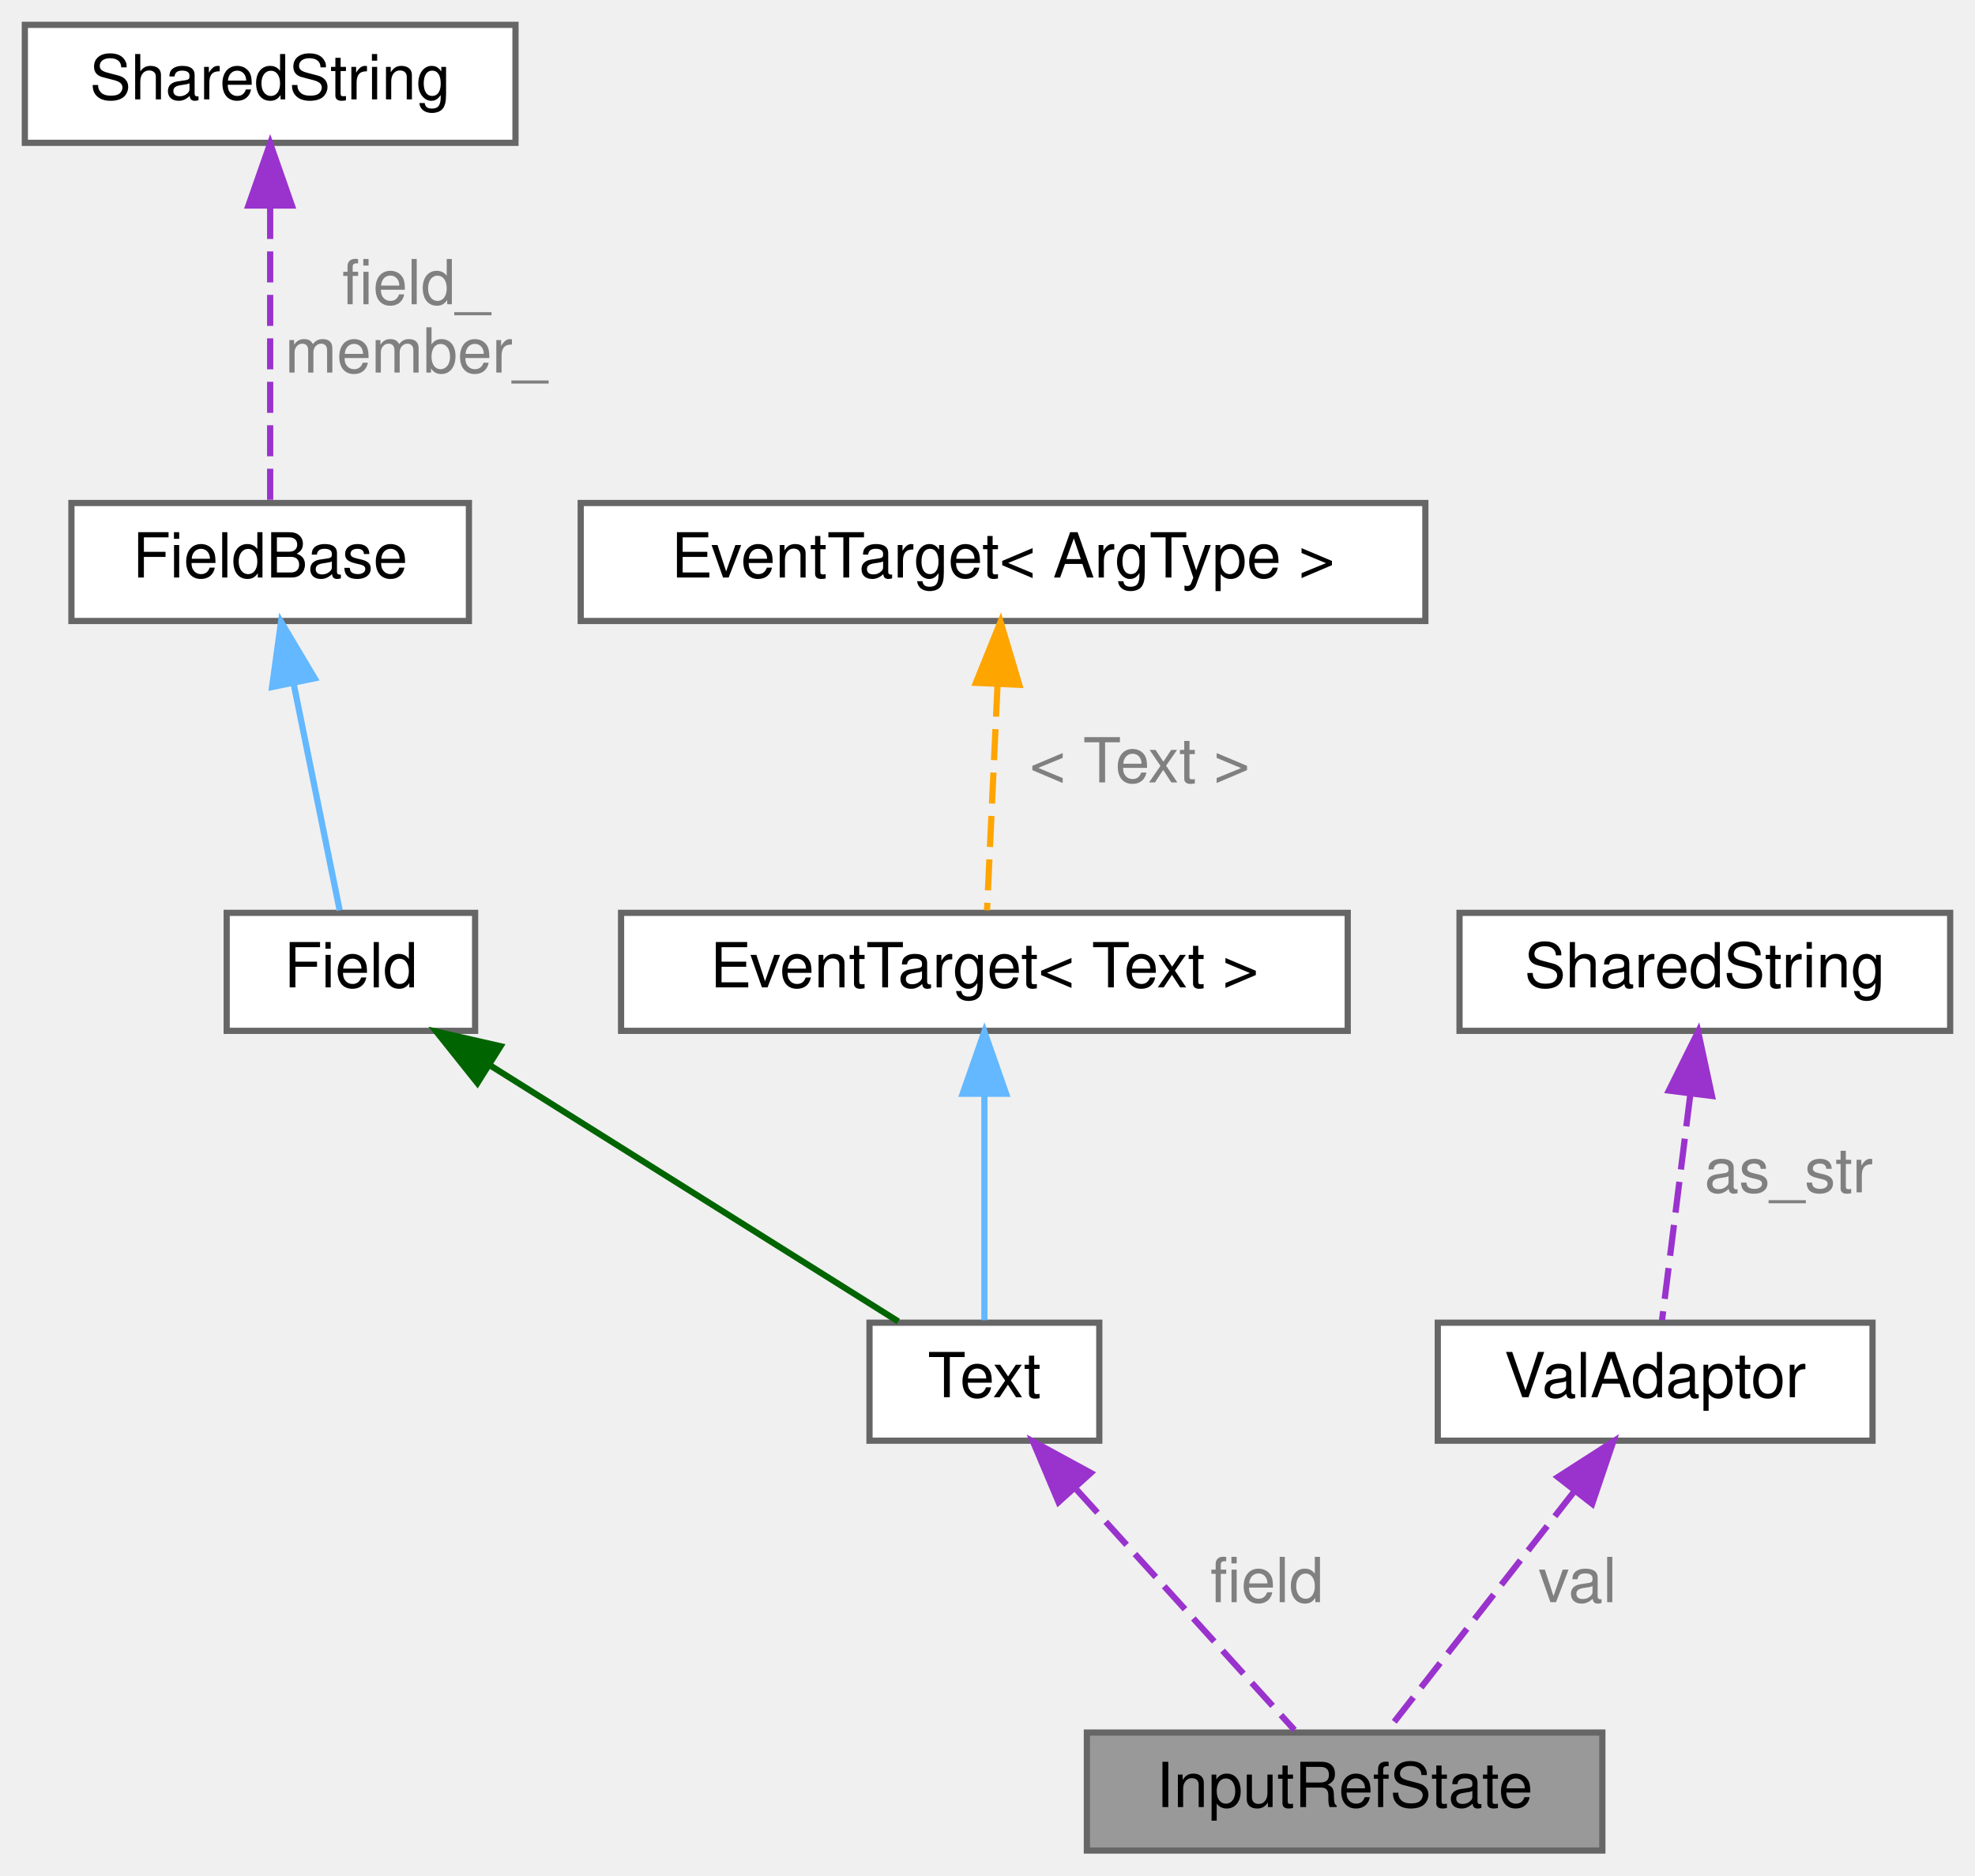
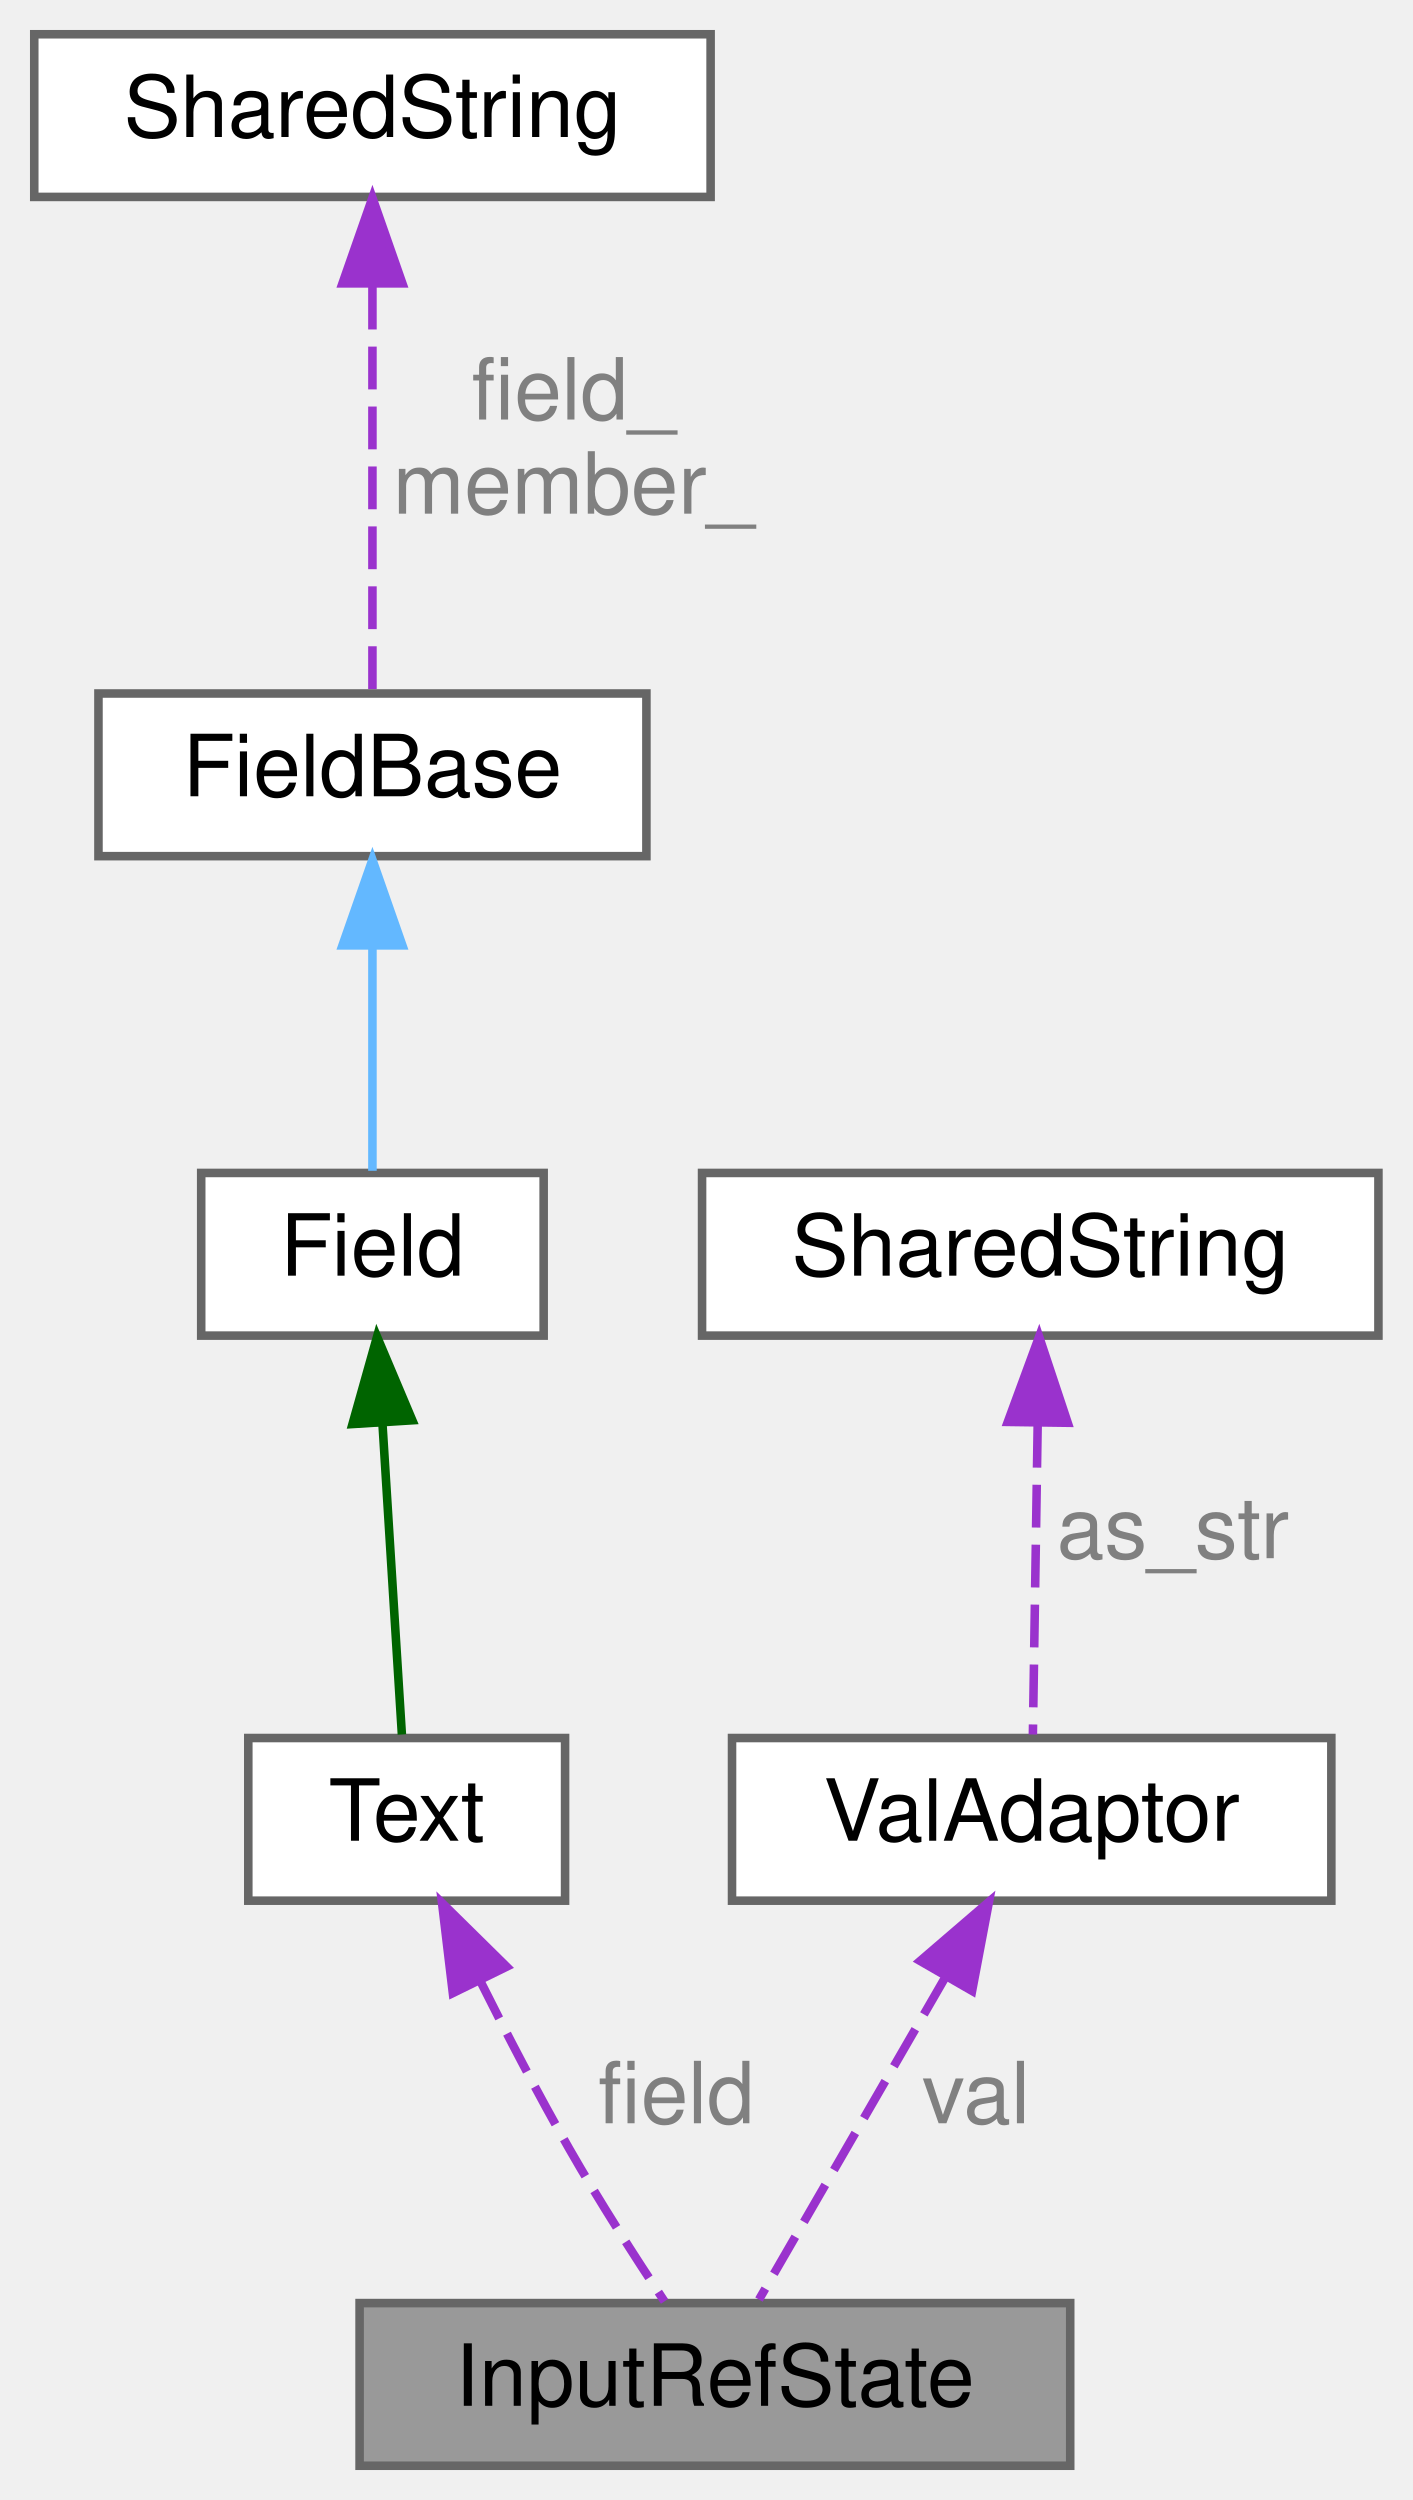
- <svg xmlns="http://www.w3.org/2000/svg" xmlns:xlink="http://www.w3.org/1999/xlink" width="318pt" height="302pt" viewBox="0.00 0.00 318.00 302.00">
-   <g id="graph0" class="graph" transform="scale(1 1) rotate(0) translate(4 298)">
+ <svg xmlns="http://www.w3.org/2000/svg" xmlns:xlink="http://www.w3.org/1999/xlink" width="165pt" height="292pt" viewBox="0.00 0.00 165.00 292.00">
+   <g id="graph0" class="graph" transform="scale(1 1) rotate(0) translate(4 288)">
    <g id="Node000001" class="node">
      <g id="a_Node000001">
        <a xlink:title=" ">
-           <polygon fill="#999999" stroke="#666666" points="254,-19 171,-19 171,0 254,0 254,-19" />
-           <text text-anchor="middle" x="212.5" y="-7" font-family="Helvetica,sans-Serif" font-size="10.00">InputRefState</text>
+           <polygon fill="#999999" stroke="#666666" points="121,-19 38,-19 38,0 121,0 121,-19" />
+           <text text-anchor="middle" x="79.5" y="-7" font-family="Helvetica,sans-Serif" font-size="10.00">InputRefState</text>
        </a>
      </g>
    </g>
    <g id="Node000002" class="node">
      <g id="a_Node000002">
        <a xlink:href="classwebcface_1_1Text.html" target="_top" xlink:title="文字列の送受信データを表すクラス">
-           <polygon fill="white" stroke="#666666" points="173,-85 136,-85 136,-66 173,-66 173,-85" />
-           <text text-anchor="middle" x="154.5" y="-73" font-family="Helvetica,sans-Serif" font-size="10.00">Text</text>
+           <polygon fill="white" stroke="#666666" points="62,-85 25,-85 25,-66 62,-66 62,-85" />
+           <text text-anchor="middle" x="43.5" y="-73" font-family="Helvetica,sans-Serif" font-size="10.00">Text</text>
        </a>
      </g>
    </g>
    <g id="edge1_Node000001_Node000002" class="edge">
      <g id="a_edge1_Node000001_Node000002">
        <a xlink:title=" ">
-           <path fill="none" stroke="#9a32cd" stroke-dasharray="5,2" d="M169.34,-58.12C180.5,-45.81 195.38,-29.39 204.43,-19.41" />
-           <polygon fill="#9a32cd" stroke="#9a32cd" points="166.44,-56.11 162.32,-65.87 171.63,-60.81 166.44,-56.11" />
+           <path fill="none" stroke="#9a32cd" stroke-dasharray="5,2" d="M52.05,-56.71C55.2,-50.41 58.88,-43.32 62.5,-37 65.97,-30.93 70.22,-24.3 73.61,-19.2" />
+           <polygon fill="#9a32cd" stroke="#9a32cd" points="48.89,-55.21 47.63,-65.73 55.18,-58.29 48.89,-55.21" />
        </a>
      </g>
-       <text text-anchor="middle" x="200" y="-40" font-family="Helvetica,sans-Serif" font-size="10.00" fill="grey"> field</text>
+       <text text-anchor="middle" x="75" y="-40" font-family="Helvetica,sans-Serif" font-size="10.00" fill="grey"> field</text>
    </g>
    <g id="Node000003" class="node">
      <g id="a_Node000003">
        <a xlink:href="structwebcface_1_1Field.html" target="_top" xlink:title="ClientDataの参照とメンバ名とデータ名を持つクラス">
-           <polygon fill="white" stroke="#666666" points="72.5,-151 32.5,-151 32.5,-132 72.5,-132 72.5,-151" />
-           <text text-anchor="middle" x="52.5" y="-139" font-family="Helvetica,sans-Serif" font-size="10.00">Field</text>
+           <polygon fill="white" stroke="#666666" points="59.5,-151 19.5,-151 19.5,-132 59.5,-132 59.5,-151" />
+           <text text-anchor="middle" x="39.5" y="-139" font-family="Helvetica,sans-Serif" font-size="10.00">Field</text>
        </a>
      </g>
    </g>
    <g id="edge2_Node000002_Node000003" class="edge">
      <g id="a_edge2_Node000002_Node000003">
        <a xlink:title=" ">
-           <path fill="none" stroke="darkgreen" d="M74.78,-126.52C94.84,-113.93 123.7,-95.82 140.64,-85.2" />
-           <polygon fill="darkgreen" stroke="darkgreen" points="72.87,-123.59 66.26,-131.87 76.59,-129.52 72.87,-123.59" />
+           <path fill="none" stroke="darkgreen" d="M40.68,-121.58C41.43,-109.63 42.36,-94.72 42.94,-85.41" />
+           <polygon fill="darkgreen" stroke="darkgreen" points="37.17,-121.67 40.04,-131.87 44.16,-122.11 37.17,-121.67" />
        </a>
      </g>
    </g>
    <g id="Node000004" class="node">
      <g id="a_Node000004">
        <a xlink:href="structwebcface_1_1FieldBase.html" target="_top" xlink:title="メンバ名とデータ名を持つクラス">
-           <polygon fill="white" stroke="#666666" points="71.5,-217 7.5,-217 7.5,-198 71.5,-198 71.5,-217" />
-           <text text-anchor="middle" x="39.5" y="-205" font-family="Helvetica,sans-Serif" font-size="10.00">FieldBase</text>
+           <polygon fill="white" stroke="#666666" points="71.5,-207 7.5,-207 7.5,-188 71.5,-188 71.5,-207" />
+           <text text-anchor="middle" x="39.5" y="-195" font-family="Helvetica,sans-Serif" font-size="10.00">FieldBase</text>
        </a>
      </g>
    </g>
    <g id="edge3_Node000003_Node000004" class="edge">
      <g id="a_edge3_Node000003_Node000004">
        <a xlink:title=" ">
-           <path fill="none" stroke="#63b8ff" d="M43.27,-187.95C45.71,-175.93 48.78,-160.82 50.69,-151.41" />
-           <polygon fill="#63b8ff" stroke="#63b8ff" points="39.81,-187.37 41.25,-197.87 46.67,-188.77 39.81,-187.37" />
+           <path fill="none" stroke="#63b8ff" d="M39.5,-177.3C39.5,-168.41 39.5,-158.28 39.5,-151.25" />
+           <polygon fill="#63b8ff" stroke="#63b8ff" points="36,-177.58 39.5,-187.58 43,-177.58 36,-177.58" />
        </a>
      </g>
    </g>
    <g id="Node000005" class="node">
      <g id="a_Node000005">
        <a xlink:href="classwebcface_1_1encoding_1_1SharedString.html" target="_top" xlink:title="u8stringとstringとwstringをshared_ptrで持ち共有する">
-           <polygon fill="white" stroke="#666666" points="79,-294 0,-294 0,-275 79,-275 79,-294" />
-           <text text-anchor="middle" x="39.5" y="-282" font-family="Helvetica,sans-Serif" font-size="10.00">SharedString</text>
+           <polygon fill="white" stroke="#666666" points="79,-284 0,-284 0,-265 79,-265 79,-284" />
+           <text text-anchor="middle" x="39.5" y="-272" font-family="Helvetica,sans-Serif" font-size="10.00">SharedString</text>
        </a>
      </g>
    </g>
    <g id="edge4_Node000004_Node000005" class="edge">
      <g id="a_edge4_Node000004_Node000005">
        <a xlink:title=" ">
-           <path fill="none" stroke="#9a32cd" stroke-dasharray="5,2" d="M39.5,-264.52C39.5,-249.24 39.5,-228.48 39.5,-217" />
-           <polygon fill="#9a32cd" stroke="#9a32cd" points="36,-264.9 39.5,-274.9 43,-264.9 36,-264.9" />
+           <path fill="none" stroke="#9a32cd" stroke-dasharray="5,2" d="M39.5,-254.52C39.5,-239.24 39.5,-218.48 39.5,-207" />
+           <polygon fill="#9a32cd" stroke="#9a32cd" points="36,-254.9 39.5,-264.9 43,-254.9 36,-254.9" />
        </a>
      </g>
-       <text text-anchor="middle" x="63" y="-249" font-family="Helvetica,sans-Serif" font-size="10.00" fill="grey"> field_</text>
-       <text text-anchor="middle" x="63" y="-238" font-family="Helvetica,sans-Serif" font-size="10.00" fill="grey">member_</text>
+       <text text-anchor="middle" x="63" y="-239" font-family="Helvetica,sans-Serif" font-size="10.00" fill="grey"> field_</text>
+       <text text-anchor="middle" x="63" y="-228" font-family="Helvetica,sans-Serif" font-size="10.00" fill="grey">member_</text>
    </g>
    <g id="Node000006" class="node">
      <g id="a_Node000006">
-         <a xlink:href="classwebcface_1_1EventTarget.html" target="_top" xlink:title=" ">
-           <polygon fill="white" stroke="#666666" points="213,-151 96,-151 96,-132 213,-132 213,-151" />
-           <text text-anchor="middle" x="154.5" y="-139" font-family="Helvetica,sans-Serif" font-size="10.00">EventTarget&lt; Text &gt;</text>
+         <a xlink:href="classwebcface_1_1encoding_1_1ValAdaptor.html" target="_top" xlink:title="数値、文字列などの値を相互変換するクラス">
+           <polygon fill="white" stroke="#666666" points="151.5,-85 81.5,-85 81.5,-66 151.5,-66 151.5,-85" />
+           <text text-anchor="middle" x="116.5" y="-73" font-family="Helvetica,sans-Serif" font-size="10.00">ValAdaptor</text>
        </a>
      </g>
    </g>
-     <g id="edge5_Node000002_Node000006" class="edge">
-       <g id="a_edge5_Node000002_Node000006">
+     <g id="edge5_Node000001_Node000006" class="edge">
+       <g id="a_edge5_Node000001_Node000006">
        <a xlink:title=" ">
-           <path fill="none" stroke="#63b8ff" d="M154.5,-121.58C154.5,-109.63 154.5,-94.72 154.5,-85.41" />
-           <polygon fill="#63b8ff" stroke="#63b8ff" points="151,-121.87 154.5,-131.87 158,-121.87 151,-121.87" />
+           <path fill="none" stroke="#9a32cd" stroke-dasharray="5,2" d="M106.41,-57.05C99.37,-44.86 90.26,-29.11 84.65,-19.41" />
+           <polygon fill="#9a32cd" stroke="#9a32cd" points="103.47,-58.96 111.51,-65.87 109.54,-55.46 103.47,-58.96" />
        </a>
      </g>
+       <text text-anchor="middle" x="110" y="-40" font-family="Helvetica,sans-Serif" font-size="10.00" fill="grey"> val</text>
    </g>
    <g id="Node000007" class="node">
      <g id="a_Node000007">
-         <a xlink:href="classwebcface_1_1EventTarget.html" target="_top" xlink:title="イベントを表し、コールバックの追加や削除ができるクラス。">
-           <polygon fill="white" stroke="#666666" points="225.5,-217 89.5,-217 89.5,-198 225.5,-198 225.5,-217" />
-           <text text-anchor="middle" x="157.5" y="-205" font-family="Helvetica,sans-Serif" font-size="10.00">EventTarget&lt; ArgType &gt;</text>
+         <a xlink:href="classwebcface_1_1encoding_1_1SharedString.html" target="_top" xlink:title="u8stringとstringとwstringをshared_ptrで持ち共有する">
+           <polygon fill="white" stroke="#666666" points="157,-151 78,-151 78,-132 157,-132 157,-151" />
+           <text text-anchor="middle" x="117.5" y="-139" font-family="Helvetica,sans-Serif" font-size="10.00">SharedString</text>
        </a>
      </g>
    </g>
    <g id="edge6_Node000006_Node000007" class="edge">
      <g id="a_edge6_Node000006_Node000007">
        <a xlink:title=" ">
-           <path fill="none" stroke="orange" stroke-dasharray="5,2" d="M156.61,-187.58C156.05,-175.63 155.35,-160.72 154.92,-151.41" />
-           <polygon fill="orange" stroke="orange" points="153.13,-188.04 157.1,-197.87 160.12,-187.72 153.13,-188.04" />
+           <path fill="none" stroke="#9a32cd" stroke-dasharray="5,2" d="M117.2,-121.58C117.02,-109.63 116.78,-94.72 116.64,-85.41" />
+           <polygon fill="#9a32cd" stroke="#9a32cd" points="113.71,-121.92 117.37,-131.87 120.71,-121.82 113.71,-121.92" />
        </a>
      </g>
-       <text text-anchor="middle" x="179.5" y="-172" font-family="Helvetica,sans-Serif" font-size="10.00" fill="grey"> &lt; Text &gt;</text>
-     </g>
-     <g id="Node000008" class="node">
-       <g id="a_Node000008">
-         <a xlink:href="classwebcface_1_1encoding_1_1ValAdaptor.html" target="_top" xlink:title="数値、文字列などの値を相互変換するクラス">
-           <polygon fill="white" stroke="#666666" points="297.5,-85 227.5,-85 227.5,-66 297.5,-66 297.5,-85" />
-           <text text-anchor="middle" x="262.5" y="-73" font-family="Helvetica,sans-Serif" font-size="10.00">ValAdaptor</text>
-         </a>
-       </g>
-     </g>
-     <g id="edge7_Node000001_Node000008" class="edge">
-       <g id="a_edge7_Node000001_Node000008">
-         <a xlink:title=" ">
-           <path fill="none" stroke="#9a32cd" stroke-dasharray="5,2" d="M249.43,-57.77C239.84,-45.49 227.19,-29.3 219.46,-19.41" />
-           <polygon fill="#9a32cd" stroke="#9a32cd" points="246.84,-60.14 255.76,-65.87 252.36,-55.83 246.84,-60.14" />
-         </a>
-       </g>
-       <text text-anchor="middle" x="250" y="-40" font-family="Helvetica,sans-Serif" font-size="10.00" fill="grey"> val</text>
-     </g>
-     <g id="Node000009" class="node">
-       <g id="a_Node000009">
-         <a xlink:href="classwebcface_1_1encoding_1_1SharedString.html" target="_top" xlink:title="u8stringとstringとwstringをshared_ptrで持ち共有する">
-           <polygon fill="white" stroke="#666666" points="310,-151 231,-151 231,-132 310,-132 310,-151" />
-           <text text-anchor="middle" x="270.5" y="-139" font-family="Helvetica,sans-Serif" font-size="10.00">SharedString</text>
-         </a>
-       </g>
-     </g>
-     <g id="edge8_Node000008_Node000009" class="edge">
-       <g id="a_edge8_Node000008_Node000009">
-         <a xlink:title=" ">
-           <path fill="none" stroke="#9a32cd" stroke-dasharray="5,2" d="M268.14,-121.58C266.64,-109.63 264.78,-94.72 263.61,-85.41" />
-           <polygon fill="#9a32cd" stroke="#9a32cd" points="264.71,-122.38 269.42,-131.87 271.65,-121.51 264.71,-122.38" />
-         </a>
-       </g>
-       <text text-anchor="middle" x="284" y="-106" font-family="Helvetica,sans-Serif" font-size="10.00" fill="grey"> as_str</text>
+       <text text-anchor="middle" x="133" y="-106" font-family="Helvetica,sans-Serif" font-size="10.00" fill="grey"> as_str</text>
    </g>
  </g>
</svg>
